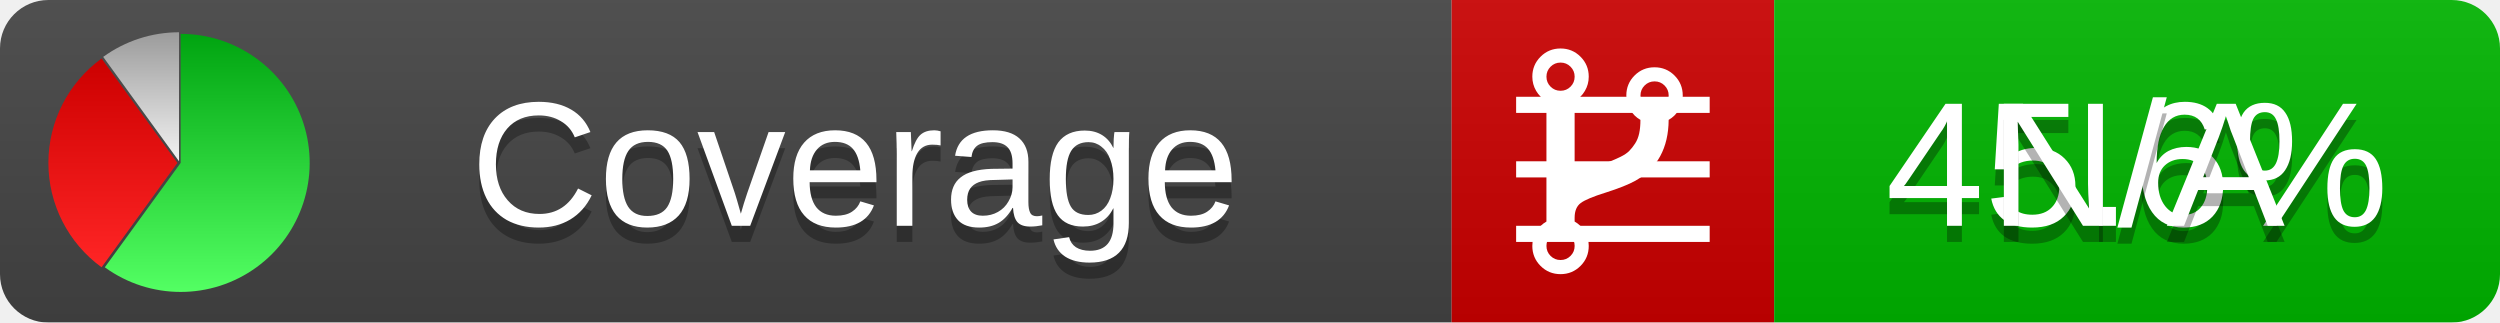
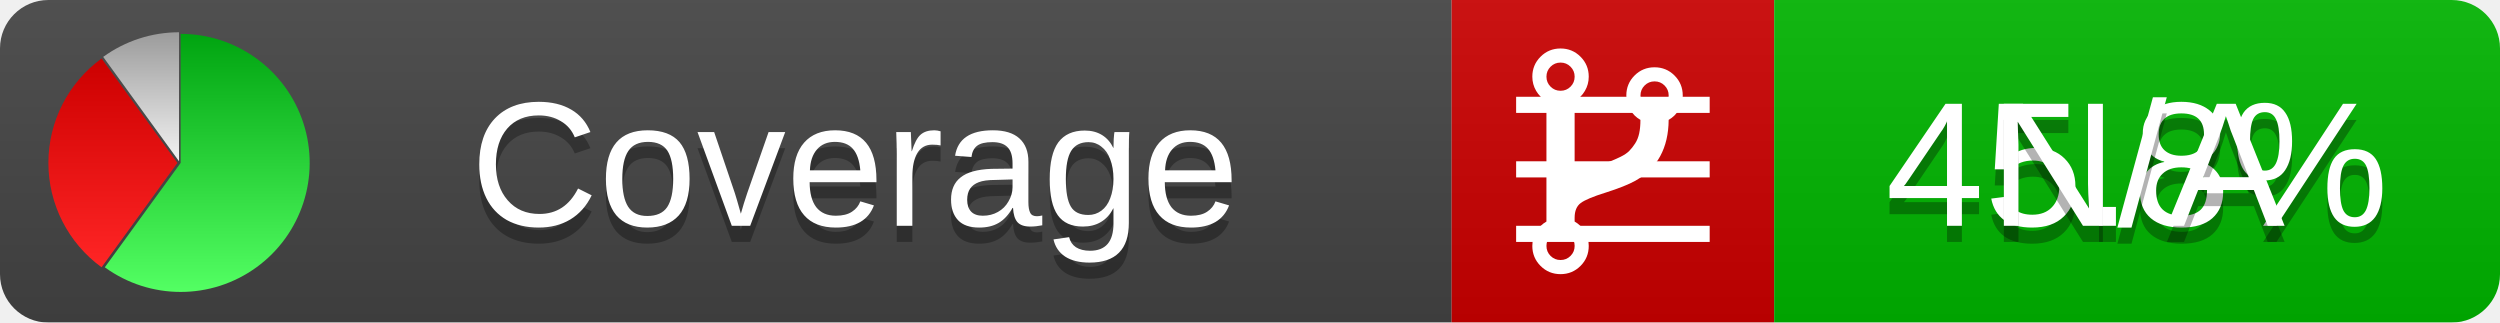
<svg xmlns="http://www.w3.org/2000/svg" xmlns:xlink="http://www.w3.org/1999/xlink" width="155" height="20">
  <style type="text/css">
          
            @keyframes fadeout {
              0 % { visibility: visible; opacity: 1; }
              40% { visibility: visible; opacity: 1; }
              50% { visibility: hidden; opacity: 0; }
              90% { visibility: hidden; opacity: 0; }
              100% { visibility: visible; opacity: 1; }
            }
            @keyframes fadein {
              0% { visibility: hidden; opacity: 0; }
              40% { visibility: hidden; opacity: 0; }
              50% { visibility: visible; opacity: 1; }
              90% { visibility: visible; opacity: 1; }
              100% { visibility: hidden; opacity: 0; }
            }
            .linecoverage {
                animation-duration: 10s;
                animation-name: fadeout;
                animation-iteration-count: infinite;
            }
            .branchcoverage {
                animation-duration: 10s;
                animation-name: fadein;
                animation-iteration-count: infinite;
            }
          
    </style>
  <defs>
    <linearGradient id="gradient" x2="0" y2="100%">
      <stop offset="0" stop-color="#bbb" stop-opacity=".1" />
      <stop offset="1" stop-opacity=".1" />
    </linearGradient>
    <linearGradient id="green" x2="0" y2="100%">
      <stop offset="0" stop-color="#00A410" />
      <stop offset="1" stop-color="#53FF63" />
    </linearGradient>
    <linearGradient id="red" x2="0" y2="100%">
      <stop offset="0" stop-color="#C00" />
      <stop offset="1" stop-color="#FF2525" />
    </linearGradient>
    <linearGradient id="gray" x2="0" y2="100%">
      <stop offset="0" stop-color="#9B9B9B" />
      <stop offset="1" stop-color="#F3F3F3" />
    </linearGradient>
    <mask id="mask">
      <rect width="155" height="20" rx="3" fill="#fff" />
    </mask>
    <g id="icon">
      <path style="fill:url(#green);" d="M205,202.5 l0,-200 a200,200 0 1,1 -117.558,361.803 z" />
      <path style="fill:url(#red);" d="M200,202.5 l-117.558,161.803 a200,200 0 0,1 0,-323.607 z" />
      <path style="fill:url(#gray);" d="M202.5,200 l-117.558,-161.803 a200,200 0 0,1 117.558,-38.196 z" />
    </g>
  </defs>
  <g mask="url(#mask)">
    <rect x="0" y="0" width="90" height="20" fill="#444" />
    <rect x="90" y="0" width="20" height="20" fill="#c00" />
    <rect x="110" y="0" width="45" height="20" fill="#00B600" />
    <rect x="0" y="0" width="155" height="20" fill="url(#gradient)" />
  </g>
  <g>
    <path class="linecoverage" stroke="#fff" d="M94 6.5 h12 M94 10.5 h12 M94 14.5 h12" />
    <path class="branchcoverage" fill="#fff" d="m 97.628,15.247 q 0,-0.364 -0.255,-0.619 -0.255,-0.255 -0.619,-0.255 -0.364,0 -0.619,0.255 -0.255,0.255 -0.255,0.619 0,0.364 0.255,0.619 0.255,0.255 0.619,0.255 0.364,0 0.619,-0.255 0.255,-0.255 0.255,-0.619 z m 0,-10.493 q 0,-0.364 -0.255,-0.619 -0.255,-0.255 -0.619,-0.255 -0.364,0 -0.619,0.255 -0.255,0.255 -0.255,0.619 0,0.364 0.255,0.619 0.255,0.255 0.619,0.255 0.364,0 0.619,-0.255 0.255,-0.255 0.255,-0.619 z m 5.83,1.166 q 0,-0.364 -0.255,-0.619 -0.255,-0.255 -0.619,-0.255 -0.364,0 -0.619,0.255 -0.255,0.255 -0.255,0.619 0,0.364 0.255,0.619 0.255,0.255 0.619,0.255 0.364,0 0.619,-0.255 0.255,-0.255 0.255,-0.619 z m 0.874,0 q 0,0.474 -0.237,0.879 -0.237,0.405 -0.638,0.633 -0.018,2.614 -2.059,3.771 -0.619,0.346 -1.849,0.738 -1.166,0.364 -1.544,0.647 -0.378,0.282 -0.378,0.911 l 0,0.237 q 0.401,0.228 0.638,0.633 0.237,0.405 0.237,0.879 0,0.729 -0.51,1.239 -0.51,0.51 -1.239,0.51 -0.729,0 -1.239,-0.51 -0.51,-0.51 -0.51,-1.239 0,-0.474 0.237,-0.879 0.237,-0.405 0.638,-0.633 l 0,-7.469 q -0.401,-0.228 -0.638,-0.633 -0.237,-0.405 -0.237,-0.879 0,-0.729 0.51,-1.239 0.51,-0.51 1.239,-0.51 0.729,0 1.239,0.51 0.51,0.51 0.51,1.239 0,0.474 -0.237,0.879 -0.237,0.405 -0.638,0.633 l 0,4.527 q 0.492,-0.237 1.403,-0.519 0.501,-0.155 0.797,-0.269 0.296,-0.114 0.642,-0.282 0.346,-0.169 0.537,-0.36 0.191,-0.191 0.369,-0.465 0.178,-0.273 0.255,-0.633 0.077,-0.36 0.077,-0.833 -0.401,-0.228 -0.638,-0.633 -0.237,-0.405 -0.237,-0.879 0,-0.729 0.51,-1.239 0.51,-0.51 1.239,-0.51 0.729,0 1.239,0.51 0.51,0.51 0.51,1.239 z" />
  </g>
  <g fill="#fff" text-anchor="middle" font-family="Verdana,Arial,Geneva,sans-serif" font-size="11">
    <a xlink:href="https://github.com/danielpalme/ReportGenerator" target="_top">
      <use xlink:href="#icon" transform="translate(3,2) scale(.04)" />
    </a>
    <text x="53" y="15" fill="#010101" fill-opacity=".3">Coverage</text>
    <text x="53" y="14" fill="#fff">Coverage</text>
-     <text class="linecoverage" x="132.5" y="15" fill="#010101" fill-opacity=".3">45.6%</text>
-     <text class="linecoverage" x="132.5" y="14">45.6%</text>
+     <text class="linecoverage" x="132.5" y="15" fill="#010101" fill-opacity=".3">45.8%</text>
+     <text class="linecoverage" x="132.5" y="14">45.8%</text>
    <text class="branchcoverage" x="132.5" y="15" fill="#010101" fill-opacity=".3">N/A</text>
    <text class="branchcoverage" x="132.5" y="14">N/A</text>
  </g>
  <g>
    <rect class="linecoverage" x="90" y="0" width="65" height="20" fill-opacity="0" />
    <rect class="branchcoverage" x="90" y="0" width="65" height="20" fill-opacity="0" />
  </g>
</svg>
